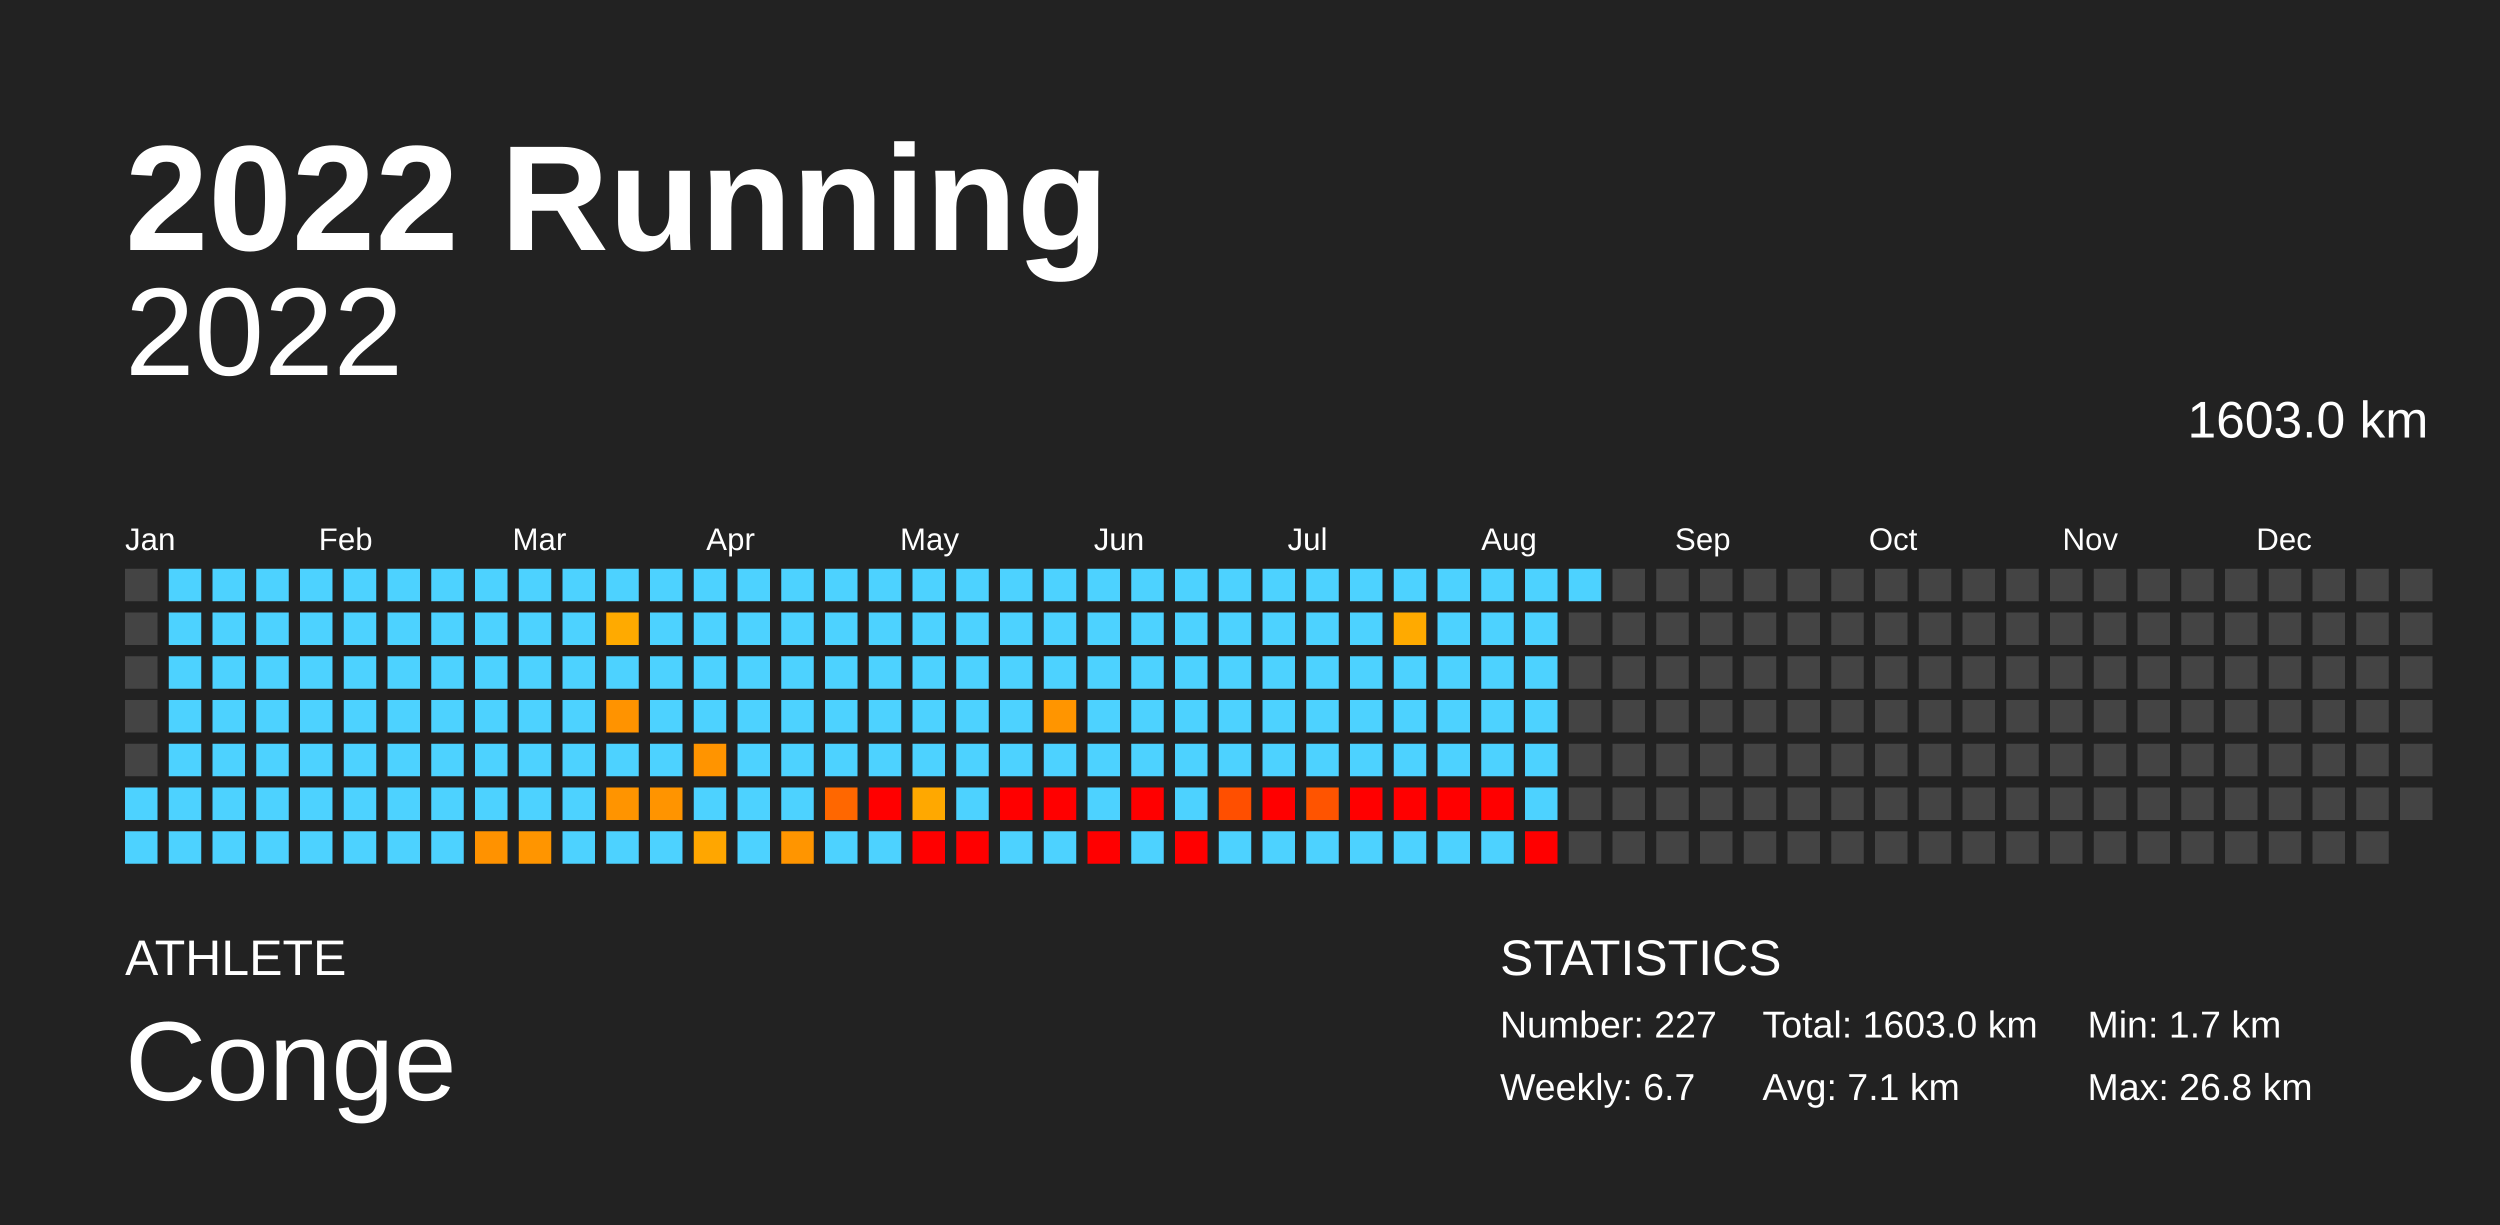
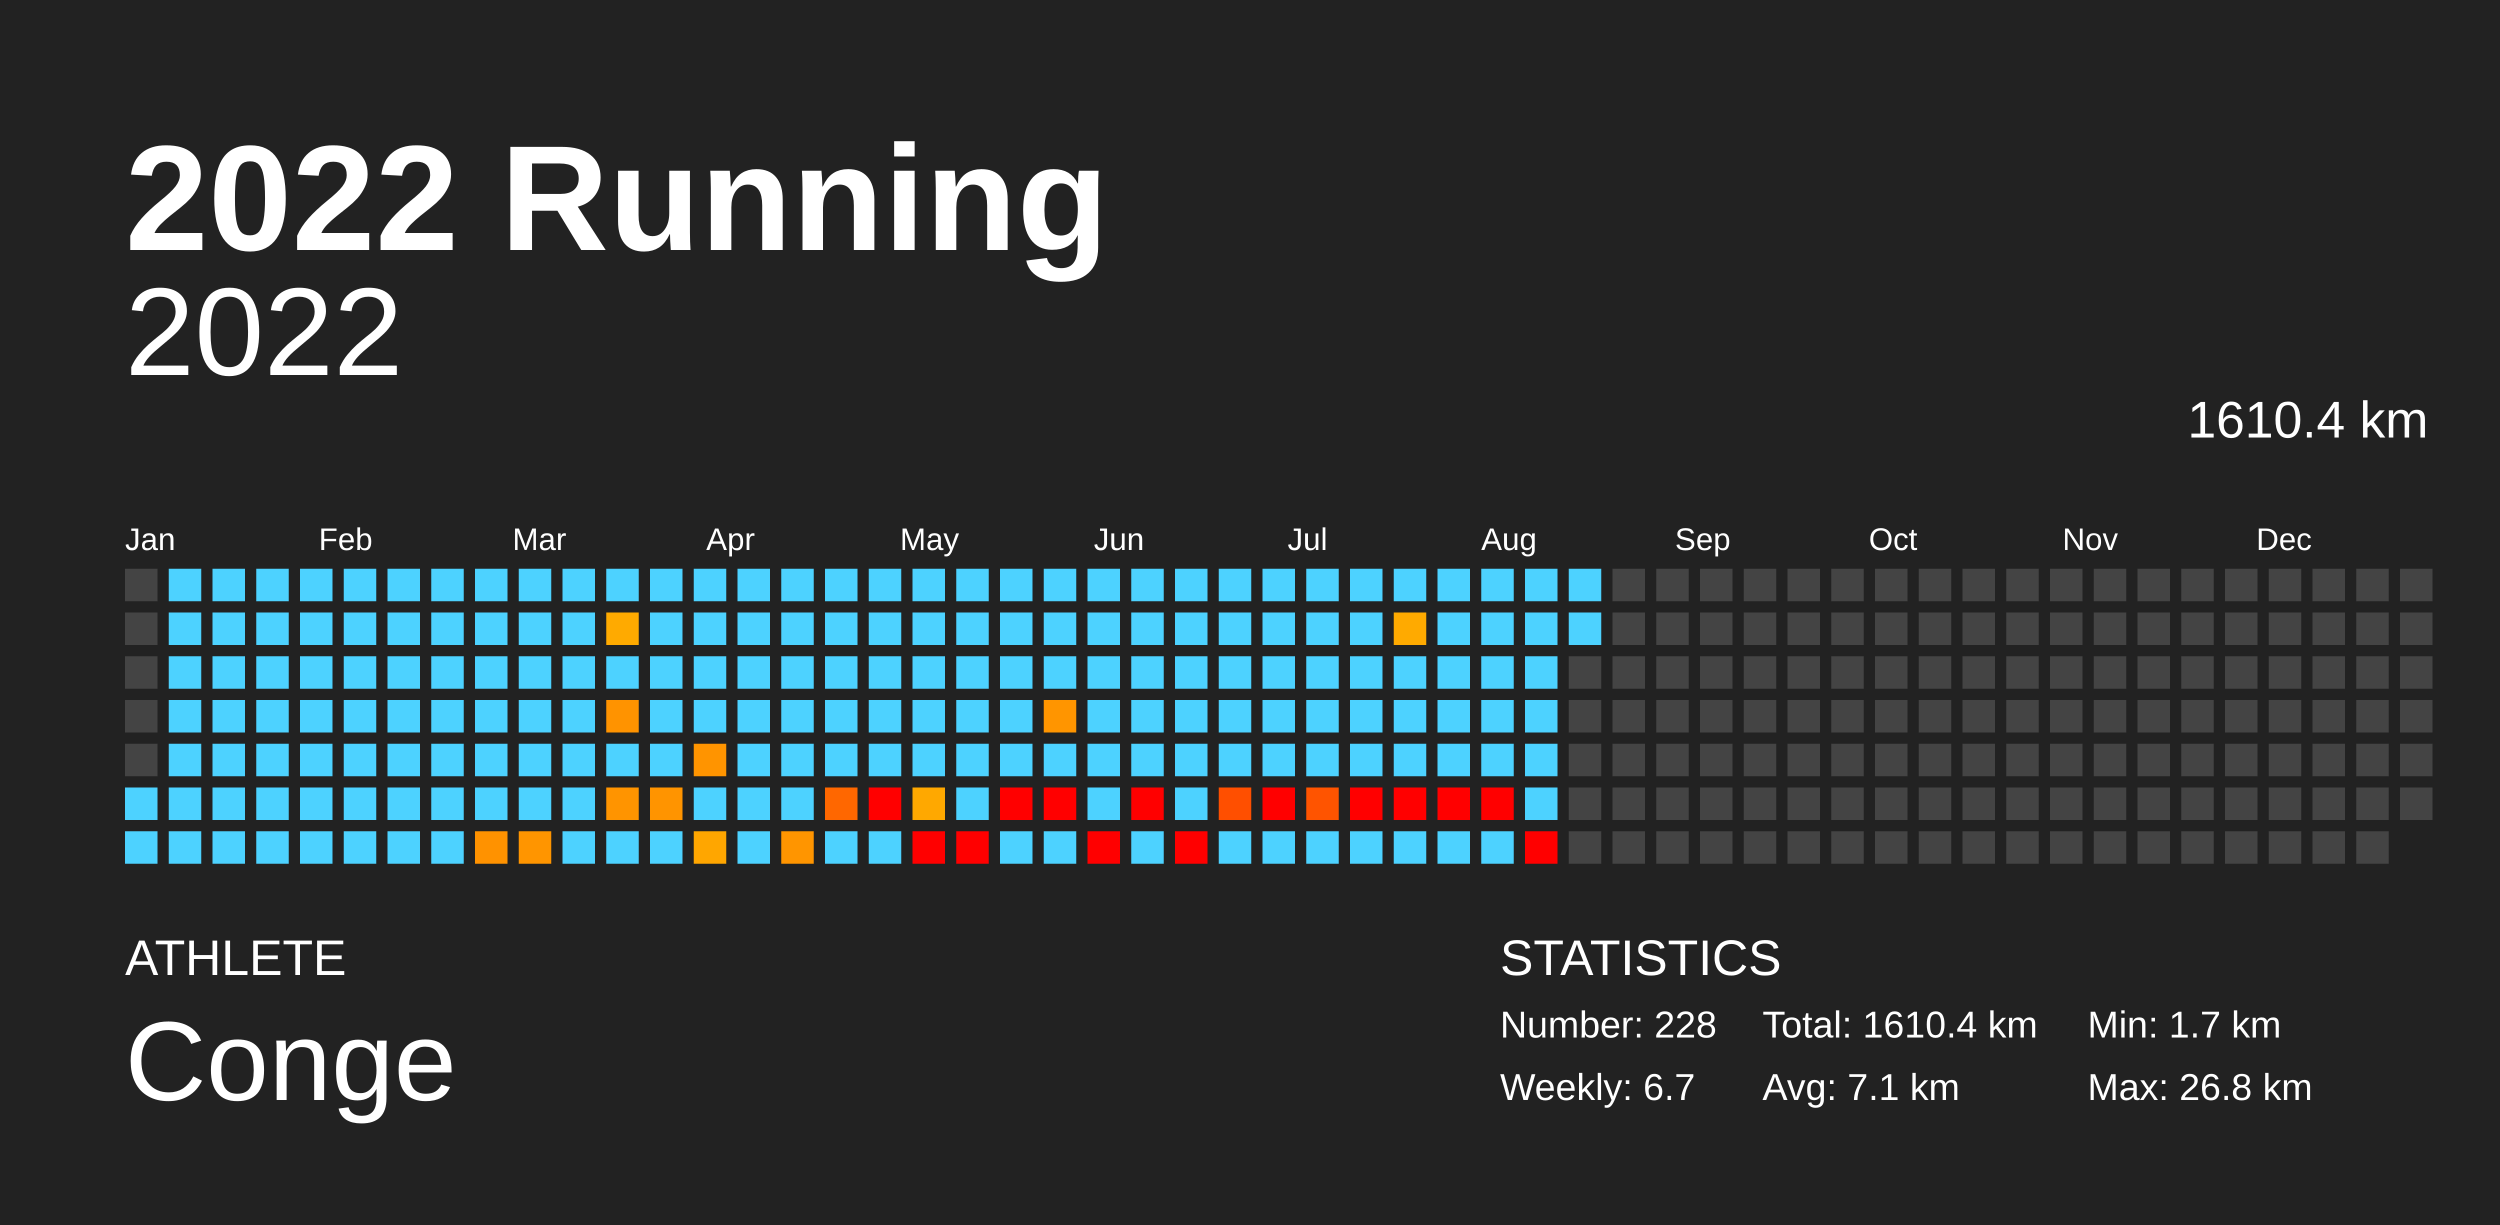
<svg xmlns="http://www.w3.org/2000/svg" baseProfile="full" height="98mm" version="1.1" viewBox="0,0,200,98" width="200mm">
  <defs />
  <rect fill="#222222" height="98" width="200" x="0" y="0" />
  <text fill="#FFFFFF" style="font-size:12px; font-family:Arial; font-weight:bold;" x="10" y="20">2022 Running</text>
  <text fill="#FFFFFF" style="font-size:4px; font-family:Arial" x="10" y="78">ATHLETE</text>
  <text fill="#FFFFFF" style="font-size:9px; font-family:Arial" x="10" y="88">Conge</text>
  <text fill="#FFFFFF" style="font-size:4px; font-family:Arial" x="120" y="78">STATISTICS</text>
-   <text fill="#FFFFFF" style="font-size:3px; font-family:Arial" x="120" y="83">Number: 227</text>
+   <text fill="#FFFFFF" style="font-size:3px; font-family:Arial" x="120" y="83">Number: 228</text>
  <text fill="#FFFFFF" style="font-size:3px; font-family:Arial" x="120" y="88">Weekly: 6.7</text>
-   <text fill="#FFFFFF" style="font-size:3px; font-family:Arial" x="141" y="83">Total: 1603.0 km</text>
+   <text fill="#FFFFFF" style="font-size:3px; font-family:Arial" x="141" y="83">Total: 1610.4 km</text>
  <text fill="#FFFFFF" style="font-size:3px; font-family:Arial" x="141" y="88">Avg: 7.1 km</text>
  <text fill="#FFFFFF" style="font-size:3px; font-family:Arial" x="167" y="83">Min: 1.7 km</text>
  <text fill="#FFFFFF" style="font-size:3px; font-family:Arial" x="167" y="88">Max: 26.8 km</text>
  <text alignment-baseline="hanging" fill="#FFFFFF" style="font-size:10.0px; font-family:Arial;" x="10" y="30">2022</text>
-   <text alignment-baseline="hanging" fill="#FFFFFF" style="font-size:4.125px; font-family:Arial;" x="175" y="35">1603.0 km</text>
+   <text alignment-baseline="hanging" fill="#FFFFFF" style="font-size:4.125px; font-family:Arial;" x="175" y="35">1610.4 km</text>
  <text fill="#FFFFFF" style="font-size:2.5px; font-family:Arial" x="10.0" y="44">Jan</text>
  <text fill="#FFFFFF" style="font-size:2.5px; font-family:Arial" x="25.5" y="44">Feb</text>
  <text fill="#FFFFFF" style="font-size:2.5px; font-family:Arial" x="41.0" y="44">Mar</text>
  <text fill="#FFFFFF" style="font-size:2.5px; font-family:Arial" x="56.5" y="44">Apr</text>
  <text fill="#FFFFFF" style="font-size:2.5px; font-family:Arial" x="72.0" y="44">May</text>
  <text fill="#FFFFFF" style="font-size:2.5px; font-family:Arial" x="87.5" y="44">Jun</text>
  <text fill="#FFFFFF" style="font-size:2.5px; font-family:Arial" x="103.0" y="44">Jul</text>
  <text fill="#FFFFFF" style="font-size:2.5px; font-family:Arial" x="118.5" y="44">Aug</text>
  <text fill="#FFFFFF" style="font-size:2.5px; font-family:Arial" x="134.0" y="44">Sep</text>
  <text fill="#FFFFFF" style="font-size:2.5px; font-family:Arial" x="149.5" y="44">Oct</text>
  <text fill="#FFFFFF" style="font-size:2.5px; font-family:Arial" x="165.0" y="44">Nov</text>
  <text fill="#FFFFFF" style="font-size:2.5px; font-family:Arial" x="180.5" y="44">Dec</text>
  <rect fill="#444444" height="2.6" width="2.6" x="10.0" y="45.5" />
  <rect fill="#444444" height="2.6" width="2.6" x="10.0" y="49.0" />
  <rect fill="#444444" height="2.6" width="2.6" x="10.0" y="52.5" />
  <rect fill="#444444" height="2.6" width="2.6" x="10.0" y="56.0" />
  <rect fill="#444444" height="2.6" width="2.6" x="10.0" y="59.5" />
  <rect fill="#4dd2ff" height="2.6" width="2.6" x="10.0" y="63.0" />
  <rect fill="#4dd2ff" height="2.6" width="2.6" x="10.0" y="66.5" />
  <rect fill="#4dd2ff" height="2.6" width="2.6" x="13.5" y="45.5" />
  <rect fill="#4dd2ff" height="2.6" width="2.6" x="13.5" y="49.0" />
  <rect fill="#4dd2ff" height="2.6" width="2.6" x="13.5" y="52.5" />
  <rect fill="#4dd2ff" height="2.6" width="2.6" x="13.5" y="56.0" />
  <rect fill="#4dd2ff" height="2.6" width="2.6" x="13.5" y="59.5" />
  <rect fill="#4dd2ff" height="2.6" width="2.6" x="13.5" y="63.0" />
  <rect fill="#4dd2ff" height="2.6" width="2.6" x="13.5" y="66.5" />
  <rect fill="#4dd2ff" height="2.6" width="2.6" x="17.0" y="45.5" />
  <rect fill="#4dd2ff" height="2.6" width="2.6" x="17.0" y="49.0" />
  <rect fill="#4dd2ff" height="2.6" width="2.6" x="17.0" y="52.5" />
  <rect fill="#4dd2ff" height="2.6" width="2.6" x="17.0" y="56.0" />
  <rect fill="#4dd2ff" height="2.6" width="2.6" x="17.0" y="59.5" />
  <rect fill="#4dd2ff" height="2.6" width="2.6" x="17.0" y="63.0" />
  <rect fill="#4dd2ff" height="2.6" width="2.6" x="17.0" y="66.5" />
  <rect fill="#4dd2ff" height="2.6" width="2.6" x="20.5" y="45.5" />
  <rect fill="#4dd2ff" height="2.6" width="2.6" x="20.5" y="49.0" />
  <rect fill="#4dd2ff" height="2.6" width="2.6" x="20.5" y="52.5" />
  <rect fill="#4dd2ff" height="2.6" width="2.6" x="20.5" y="56.0" />
  <rect fill="#4dd2ff" height="2.6" width="2.6" x="20.5" y="59.5" />
  <rect fill="#4dd2ff" height="2.6" width="2.6" x="20.5" y="63.0" />
  <rect fill="#4dd2ff" height="2.6" width="2.6" x="20.5" y="66.5" />
  <rect fill="#4dd2ff" height="2.6" width="2.6" x="24.0" y="45.5" />
  <rect fill="#4dd2ff" height="2.6" width="2.6" x="24.0" y="49.0" />
  <rect fill="#4dd2ff" height="2.6" width="2.6" x="24.0" y="52.5" />
  <rect fill="#4dd2ff" height="2.6" width="2.6" x="24.0" y="56.0" />
  <rect fill="#4dd2ff" height="2.6" width="2.6" x="24.0" y="59.5" />
  <rect fill="#4dd2ff" height="2.6" width="2.6" x="24.0" y="63.0" />
  <rect fill="#4dd2ff" height="2.6" width="2.6" x="24.0" y="66.5" />
  <rect fill="#4dd2ff" height="2.6" width="2.6" x="27.5" y="45.5" />
  <rect fill="#4dd2ff" height="2.6" width="2.6" x="27.5" y="49.0" />
  <rect fill="#4dd2ff" height="2.6" width="2.6" x="27.5" y="52.5" />
  <rect fill="#4dd2ff" height="2.6" width="2.6" x="27.5" y="56.0" />
  <rect fill="#4dd2ff" height="2.6" width="2.6" x="27.5" y="59.5" />
  <rect fill="#4dd2ff" height="2.6" width="2.6" x="27.5" y="63.0" />
  <rect fill="#4dd2ff" height="2.6" width="2.6" x="27.5" y="66.5" />
  <rect fill="#4dd2ff" height="2.6" width="2.6" x="31.0" y="45.5" />
  <rect fill="#4dd2ff" height="2.6" width="2.6" x="31.0" y="49.0" />
  <rect fill="#4dd2ff" height="2.6" width="2.6" x="31.0" y="52.5" />
  <rect fill="#4dd2ff" height="2.6" width="2.6" x="31.0" y="56.0" />
  <rect fill="#4dd2ff" height="2.6" width="2.6" x="31.0" y="59.5" />
  <rect fill="#4dd2ff" height="2.6" width="2.6" x="31.0" y="63.0" />
  <rect fill="#4dd2ff" height="2.6" width="2.6" x="31.0" y="66.5" />
  <rect fill="#4dd2ff" height="2.6" width="2.6" x="34.5" y="45.5" />
  <rect fill="#4dd2ff" height="2.6" width="2.6" x="34.5" y="49.0" />
  <rect fill="#4dd2ff" height="2.6" width="2.6" x="34.5" y="52.5" />
  <rect fill="#4dd2ff" height="2.6" width="2.6" x="34.5" y="56.0" />
  <rect fill="#4dd2ff" height="2.6" width="2.6" x="34.5" y="59.5" />
  <rect fill="#4dd2ff" height="2.6" width="2.6" x="34.5" y="63.0" />
  <rect fill="#4dd2ff" height="2.6" width="2.6" x="34.5" y="66.5" />
  <rect fill="#4dd2ff" height="2.6" width="2.6" x="38.0" y="45.5" />
  <rect fill="#4dd2ff" height="2.6" width="2.6" x="38.0" y="49.0" />
  <rect fill="#4dd2ff" height="2.6" width="2.6" x="38.0" y="52.5" />
  <rect fill="#4dd2ff" height="2.6" width="2.6" x="38.0" y="56.0" />
  <rect fill="#4dd2ff" height="2.6" width="2.6" x="38.0" y="59.5" />
  <rect fill="#4dd2ff" height="2.6" width="2.6" x="38.0" y="63.0" />
  <rect fill="#ff9200" height="2.6" width="2.6" x="38.0" y="66.5" />
  <rect fill="#4dd2ff" height="2.6" width="2.6" x="41.5" y="45.5" />
  <rect fill="#4dd2ff" height="2.6" width="2.6" x="41.5" y="49.0" />
  <rect fill="#4dd2ff" height="2.6" width="2.6" x="41.5" y="52.5" />
  <rect fill="#4dd2ff" height="2.6" width="2.6" x="41.5" y="56.0" />
  <rect fill="#4dd2ff" height="2.6" width="2.6" x="41.5" y="59.5" />
  <rect fill="#4dd2ff" height="2.6" width="2.6" x="41.5" y="63.0" />
  <rect fill="#ff9500" height="2.6" width="2.6" x="41.5" y="66.5" />
  <rect fill="#4dd2ff" height="2.6" width="2.6" x="45.0" y="45.5" />
  <rect fill="#4dd2ff" height="2.6" width="2.6" x="45.0" y="49.0" />
  <rect fill="#4dd2ff" height="2.6" width="2.6" x="45.0" y="52.5" />
  <rect fill="#4dd2ff" height="2.6" width="2.6" x="45.0" y="56.0" />
  <rect fill="#4dd2ff" height="2.6" width="2.6" x="45.0" y="59.5" />
  <rect fill="#4dd2ff" height="2.6" width="2.6" x="45.0" y="63.0" />
  <rect fill="#4dd2ff" height="2.6" width="2.6" x="45.0" y="66.5" />
  <rect fill="#4dd2ff" height="2.6" width="2.6" x="48.5" y="45.5" />
  <rect fill="#ffaa00" height="2.6" width="2.6" x="48.5" y="49.0" />
  <rect fill="#4dd2ff" height="2.6" width="2.6" x="48.5" y="52.5" />
  <rect fill="#ff9300" height="2.6" width="2.6" x="48.5" y="56.0" />
  <rect fill="#4dd2ff" height="2.6" width="2.6" x="48.5" y="59.5" />
  <rect fill="#ff9400" height="2.6" width="2.6" x="48.5" y="63.0" />
  <rect fill="#4dd2ff" height="2.6" width="2.6" x="48.5" y="66.5" />
  <rect fill="#4dd2ff" height="2.6" width="2.6" x="52.0" y="45.5" />
  <rect fill="#4dd2ff" height="2.6" width="2.6" x="52.0" y="49.0" />
  <rect fill="#4dd2ff" height="2.6" width="2.6" x="52.0" y="52.5" />
  <rect fill="#4dd2ff" height="2.6" width="2.6" x="52.0" y="56.0" />
  <rect fill="#4dd2ff" height="2.6" width="2.6" x="52.0" y="59.5" />
  <rect fill="#ff9400" height="2.6" width="2.6" x="52.0" y="63.0" />
  <rect fill="#4dd2ff" height="2.6" width="2.6" x="52.0" y="66.5" />
  <rect fill="#4dd2ff" height="2.6" width="2.6" x="55.5" y="45.5" />
  <rect fill="#4dd2ff" height="2.6" width="2.6" x="55.5" y="49.0" />
  <rect fill="#4dd2ff" height="2.6" width="2.6" x="55.5" y="52.5" />
  <rect fill="#4dd2ff" height="2.6" width="2.6" x="55.5" y="56.0" />
  <rect fill="#ff9400" height="2.6" width="2.6" x="55.5" y="59.5" />
  <rect fill="#4dd2ff" height="2.6" width="2.6" x="55.5" y="63.0" />
  <rect fill="#ffa600" height="2.6" width="2.6" x="55.5" y="66.5" />
  <rect fill="#4dd2ff" height="2.6" width="2.6" x="59.0" y="45.5" />
  <rect fill="#4dd2ff" height="2.6" width="2.6" x="59.0" y="49.0" />
  <rect fill="#4dd2ff" height="2.6" width="2.6" x="59.0" y="52.5" />
  <rect fill="#4dd2ff" height="2.6" width="2.6" x="59.0" y="56.0" />
  <rect fill="#4dd2ff" height="2.6" width="2.6" x="59.0" y="59.5" />
  <rect fill="#4dd2ff" height="2.6" width="2.6" x="59.0" y="63.0" />
  <rect fill="#4dd2ff" height="2.6" width="2.6" x="59.0" y="66.5" />
  <rect fill="#4dd2ff" height="2.6" width="2.6" x="62.5" y="45.5" />
  <rect fill="#4dd2ff" height="2.6" width="2.6" x="62.5" y="49.0" />
  <rect fill="#4dd2ff" height="2.6" width="2.6" x="62.5" y="52.5" />
  <rect fill="#4dd2ff" height="2.6" width="2.6" x="62.5" y="56.0" />
  <rect fill="#4dd2ff" height="2.6" width="2.6" x="62.5" y="59.5" />
  <rect fill="#4dd2ff" height="2.6" width="2.6" x="62.5" y="63.0" />
  <rect fill="#ff9500" height="2.6" width="2.6" x="62.5" y="66.5" />
  <rect fill="#4dd2ff" height="2.6" width="2.6" x="66.0" y="45.5" />
  <rect fill="#4dd2ff" height="2.6" width="2.6" x="66.0" y="49.0" />
  <rect fill="#4dd2ff" height="2.6" width="2.6" x="66.0" y="52.5" />
  <rect fill="#4dd2ff" height="2.6" width="2.6" x="66.0" y="56.0" />
  <rect fill="#4dd2ff" height="2.6" width="2.6" x="66.0" y="59.5" />
  <rect fill="#ff6700" height="2.6" width="2.6" x="66.0" y="63.0" />
  <rect fill="#4dd2ff" height="2.6" width="2.6" x="66.0" y="66.5" />
  <rect fill="#4dd2ff" height="2.6" width="2.6" x="69.5" y="45.5" />
  <rect fill="#4dd2ff" height="2.6" width="2.6" x="69.5" y="49.0" />
  <rect fill="#4dd2ff" height="2.6" width="2.6" x="69.5" y="52.5" />
  <rect fill="#4dd2ff" height="2.6" width="2.6" x="69.5" y="56.0" />
  <rect fill="#4dd2ff" height="2.6" width="2.6" x="69.5" y="59.5" />
  <rect fill="red" height="2.6" width="2.6" x="69.5" y="63.0" />
  <rect fill="#4dd2ff" height="2.6" width="2.6" x="69.5" y="66.5" />
  <rect fill="#4dd2ff" height="2.6" width="2.6" x="73.0" y="45.5" />
  <rect fill="#4dd2ff" height="2.6" width="2.6" x="73.0" y="49.0" />
  <rect fill="#4dd2ff" height="2.6" width="2.6" x="73.0" y="52.5" />
  <rect fill="#4dd2ff" height="2.6" width="2.6" x="73.0" y="56.0" />
  <rect fill="#4dd2ff" height="2.6" width="2.6" x="73.0" y="59.5" />
  <rect fill="#ffa800" height="2.6" width="2.6" x="73.0" y="63.0" />
  <rect fill="red" height="2.6" width="2.6" x="73.0" y="66.5" />
  <rect fill="#4dd2ff" height="2.6" width="2.6" x="76.5" y="45.5" />
  <rect fill="#4dd2ff" height="2.6" width="2.6" x="76.5" y="49.0" />
  <rect fill="#4dd2ff" height="2.6" width="2.6" x="76.5" y="52.5" />
  <rect fill="#4dd2ff" height="2.6" width="2.6" x="76.5" y="56.0" />
  <rect fill="#4dd2ff" height="2.6" width="2.6" x="76.5" y="59.5" />
  <rect fill="#4dd2ff" height="2.6" width="2.6" x="76.5" y="63.0" />
  <rect fill="red" height="2.6" width="2.6" x="76.5" y="66.5" />
  <rect fill="#4dd2ff" height="2.6" width="2.6" x="80.0" y="45.5" />
  <rect fill="#4dd2ff" height="2.6" width="2.6" x="80.0" y="49.0" />
  <rect fill="#4dd2ff" height="2.6" width="2.6" x="80.0" y="52.5" />
  <rect fill="#4dd2ff" height="2.6" width="2.6" x="80.0" y="56.0" />
  <rect fill="#4dd2ff" height="2.6" width="2.6" x="80.0" y="59.5" />
  <rect fill="red" height="2.6" width="2.6" x="80.0" y="63.0" />
  <rect fill="#4dd2ff" height="2.6" width="2.6" x="80.0" y="66.5" />
  <rect fill="#4dd2ff" height="2.6" width="2.6" x="83.5" y="45.5" />
  <rect fill="#4dd2ff" height="2.6" width="2.6" x="83.5" y="49.0" />
  <rect fill="#4dd2ff" height="2.6" width="2.6" x="83.5" y="52.5" />
  <rect fill="#ff9500" height="2.6" width="2.6" x="83.5" y="56.0" />
  <rect fill="#4dd2ff" height="2.6" width="2.6" x="83.5" y="59.5" />
  <rect fill="red" height="2.6" width="2.6" x="83.5" y="63.0" />
  <rect fill="#4dd2ff" height="2.6" width="2.6" x="83.5" y="66.5" />
  <rect fill="#4dd2ff" height="2.6" width="2.6" x="87.0" y="45.5" />
  <rect fill="#4dd2ff" height="2.6" width="2.6" x="87.0" y="49.0" />
  <rect fill="#4dd2ff" height="2.6" width="2.6" x="87.0" y="52.5" />
  <rect fill="#4dd2ff" height="2.6" width="2.6" x="87.0" y="56.0" />
  <rect fill="#4dd2ff" height="2.6" width="2.6" x="87.0" y="59.5" />
  <rect fill="#4dd2ff" height="2.6" width="2.6" x="87.0" y="63.0" />
  <rect fill="red" height="2.6" width="2.6" x="87.0" y="66.5" />
  <rect fill="#4dd2ff" height="2.6" width="2.6" x="90.5" y="45.5" />
  <rect fill="#4dd2ff" height="2.6" width="2.6" x="90.5" y="49.0" />
  <rect fill="#4dd2ff" height="2.6" width="2.6" x="90.5" y="52.5" />
  <rect fill="#4dd2ff" height="2.6" width="2.6" x="90.5" y="56.0" />
  <rect fill="#4dd2ff" height="2.6" width="2.6" x="90.5" y="59.5" />
  <rect fill="red" height="2.6" width="2.6" x="90.5" y="63.0" />
  <rect fill="#4dd2ff" height="2.6" width="2.6" x="90.5" y="66.5" />
  <rect fill="#4dd2ff" height="2.6" width="2.6" x="94.0" y="45.5" />
  <rect fill="#4dd2ff" height="2.6" width="2.6" x="94.0" y="49.0" />
  <rect fill="#4dd2ff" height="2.6" width="2.6" x="94.0" y="52.5" />
  <rect fill="#4dd2ff" height="2.6" width="2.6" x="94.0" y="56.0" />
  <rect fill="#4dd2ff" height="2.6" width="2.6" x="94.0" y="59.5" />
  <rect fill="#4dd2ff" height="2.6" width="2.6" x="94.0" y="63.0" />
  <rect fill="red" height="2.6" width="2.6" x="94.0" y="66.5" />
  <rect fill="#4dd2ff" height="2.6" width="2.6" x="97.5" y="45.5" />
  <rect fill="#4dd2ff" height="2.6" width="2.6" x="97.5" y="49.0" />
  <rect fill="#4dd2ff" height="2.6" width="2.6" x="97.5" y="52.5" />
  <rect fill="#4dd2ff" height="2.6" width="2.6" x="97.5" y="56.0" />
  <rect fill="#4dd2ff" height="2.6" width="2.6" x="97.5" y="59.5" />
  <rect fill="#ff4f00" height="2.6" width="2.6" x="97.5" y="63.0" />
  <rect fill="#4dd2ff" height="2.6" width="2.6" x="97.5" y="66.5" />
  <rect fill="#4dd2ff" height="2.6" width="2.6" x="101.0" y="45.5" />
  <rect fill="#4dd2ff" height="2.6" width="2.6" x="101.0" y="49.0" />
  <rect fill="#4dd2ff" height="2.6" width="2.6" x="101.0" y="52.5" />
  <rect fill="#4dd2ff" height="2.6" width="2.6" x="101.0" y="56.0" />
  <rect fill="#4dd2ff" height="2.6" width="2.6" x="101.0" y="59.5" />
  <rect fill="red" height="2.6" width="2.6" x="101.0" y="63.0" />
  <rect fill="#4dd2ff" height="2.6" width="2.6" x="101.0" y="66.5" />
  <rect fill="#4dd2ff" height="2.6" width="2.6" x="104.5" y="45.5" />
  <rect fill="#4dd2ff" height="2.6" width="2.6" x="104.5" y="49.0" />
  <rect fill="#4dd2ff" height="2.6" width="2.6" x="104.5" y="52.5" />
  <rect fill="#4dd2ff" height="2.6" width="2.6" x="104.5" y="56.0" />
  <rect fill="#4dd2ff" height="2.6" width="2.6" x="104.5" y="59.5" />
  <rect fill="#ff5400" height="2.6" width="2.6" x="104.5" y="63.0" />
  <rect fill="#4dd2ff" height="2.6" width="2.6" x="104.5" y="66.5" />
  <rect fill="#4dd2ff" height="2.6" width="2.6" x="108.0" y="45.5" />
  <rect fill="#4dd2ff" height="2.6" width="2.6" x="108.0" y="49.0" />
  <rect fill="#4dd2ff" height="2.6" width="2.6" x="108.0" y="52.5" />
  <rect fill="#4dd2ff" height="2.6" width="2.6" x="108.0" y="56.0" />
  <rect fill="#4dd2ff" height="2.6" width="2.6" x="108.0" y="59.5" />
  <rect fill="red" height="2.6" width="2.6" x="108.0" y="63.0" />
  <rect fill="#4dd2ff" height="2.6" width="2.6" x="108.0" y="66.5" />
  <rect fill="#4dd2ff" height="2.6" width="2.6" x="111.5" y="45.5" />
  <rect fill="#ffaa00" height="2.6" width="2.6" x="111.5" y="49.0" />
  <rect fill="#4dd2ff" height="2.6" width="2.6" x="111.5" y="52.5" />
  <rect fill="#4dd2ff" height="2.6" width="2.6" x="111.5" y="56.0" />
  <rect fill="#4dd2ff" height="2.6" width="2.6" x="111.5" y="59.5" />
  <rect fill="red" height="2.6" width="2.6" x="111.5" y="63.0" />
  <rect fill="#4dd2ff" height="2.6" width="2.6" x="111.5" y="66.5" />
  <rect fill="#4dd2ff" height="2.6" width="2.6" x="115.0" y="45.5" />
  <rect fill="#4dd2ff" height="2.6" width="2.6" x="115.0" y="49.0" />
  <rect fill="#4dd2ff" height="2.6" width="2.6" x="115.0" y="52.5" />
  <rect fill="#4dd2ff" height="2.6" width="2.6" x="115.0" y="56.0" />
  <rect fill="#4dd2ff" height="2.6" width="2.6" x="115.0" y="59.5" />
  <rect fill="red" height="2.6" width="2.6" x="115.0" y="63.0" />
  <rect fill="#4dd2ff" height="2.6" width="2.6" x="115.0" y="66.5" />
  <rect fill="#4dd2ff" height="2.6" width="2.6" x="118.5" y="45.5" />
  <rect fill="#4dd2ff" height="2.6" width="2.6" x="118.5" y="49.0" />
  <rect fill="#4dd2ff" height="2.6" width="2.6" x="118.5" y="52.5" />
  <rect fill="#4dd2ff" height="2.6" width="2.6" x="118.5" y="56.0" />
  <rect fill="#4dd2ff" height="2.6" width="2.6" x="118.5" y="59.5" />
  <rect fill="red" height="2.6" width="2.6" x="118.5" y="63.0" />
  <rect fill="#4dd2ff" height="2.6" width="2.6" x="118.5" y="66.5" />
  <rect fill="#4dd2ff" height="2.6" width="2.6" x="122.0" y="45.5" />
  <rect fill="#4dd2ff" height="2.6" width="2.6" x="122.0" y="49.0" />
  <rect fill="#4dd2ff" height="2.6" width="2.6" x="122.0" y="52.5" />
  <rect fill="#4dd2ff" height="2.6" width="2.6" x="122.0" y="56.0" />
  <rect fill="#4dd2ff" height="2.6" width="2.6" x="122.0" y="59.5" />
  <rect fill="#4dd2ff" height="2.6" width="2.6" x="122.0" y="63.0" />
  <rect fill="red" height="2.6" width="2.6" x="122.0" y="66.5" />
  <rect fill="#4dd2ff" height="2.6" width="2.6" x="125.5" y="45.5" />
-   <rect fill="#444444" height="2.6" width="2.6" x="125.5" y="49.0" />
+   <rect fill="#4dd2ff" height="2.6" width="2.6" x="125.5" y="49.0" />
  <rect fill="#444444" height="2.6" width="2.6" x="125.5" y="52.5" />
  <rect fill="#444444" height="2.6" width="2.6" x="125.5" y="56.0" />
  <rect fill="#444444" height="2.6" width="2.6" x="125.5" y="59.5" />
  <rect fill="#444444" height="2.6" width="2.6" x="125.5" y="63.0" />
  <rect fill="#444444" height="2.6" width="2.6" x="125.5" y="66.5" />
  <rect fill="#444444" height="2.6" width="2.6" x="129.0" y="45.5" />
  <rect fill="#444444" height="2.6" width="2.6" x="129.0" y="49.0" />
  <rect fill="#444444" height="2.6" width="2.6" x="129.0" y="52.5" />
  <rect fill="#444444" height="2.6" width="2.6" x="129.0" y="56.0" />
  <rect fill="#444444" height="2.6" width="2.6" x="129.0" y="59.5" />
  <rect fill="#444444" height="2.6" width="2.6" x="129.0" y="63.0" />
  <rect fill="#444444" height="2.6" width="2.6" x="129.0" y="66.5" />
  <rect fill="#444444" height="2.6" width="2.6" x="132.5" y="45.5" />
  <rect fill="#444444" height="2.6" width="2.6" x="132.5" y="49.0" />
  <rect fill="#444444" height="2.6" width="2.6" x="132.5" y="52.5" />
  <rect fill="#444444" height="2.6" width="2.6" x="132.5" y="56.0" />
  <rect fill="#444444" height="2.6" width="2.6" x="132.5" y="59.5" />
  <rect fill="#444444" height="2.6" width="2.6" x="132.5" y="63.0" />
  <rect fill="#444444" height="2.6" width="2.6" x="132.5" y="66.5" />
  <rect fill="#444444" height="2.6" width="2.6" x="136.0" y="45.5" />
  <rect fill="#444444" height="2.6" width="2.6" x="136.0" y="49.0" />
  <rect fill="#444444" height="2.6" width="2.6" x="136.0" y="52.5" />
  <rect fill="#444444" height="2.6" width="2.6" x="136.0" y="56.0" />
  <rect fill="#444444" height="2.6" width="2.6" x="136.0" y="59.5" />
  <rect fill="#444444" height="2.6" width="2.6" x="136.0" y="63.0" />
  <rect fill="#444444" height="2.6" width="2.6" x="136.0" y="66.5" />
  <rect fill="#444444" height="2.6" width="2.6" x="139.5" y="45.5" />
  <rect fill="#444444" height="2.6" width="2.6" x="139.5" y="49.0" />
  <rect fill="#444444" height="2.6" width="2.6" x="139.5" y="52.5" />
  <rect fill="#444444" height="2.6" width="2.6" x="139.5" y="56.0" />
  <rect fill="#444444" height="2.6" width="2.6" x="139.5" y="59.5" />
  <rect fill="#444444" height="2.6" width="2.6" x="139.5" y="63.0" />
  <rect fill="#444444" height="2.6" width="2.6" x="139.5" y="66.5" />
  <rect fill="#444444" height="2.6" width="2.6" x="143.0" y="45.5" />
  <rect fill="#444444" height="2.6" width="2.6" x="143.0" y="49.0" />
  <rect fill="#444444" height="2.6" width="2.6" x="143.0" y="52.5" />
  <rect fill="#444444" height="2.6" width="2.6" x="143.0" y="56.0" />
  <rect fill="#444444" height="2.6" width="2.6" x="143.0" y="59.5" />
  <rect fill="#444444" height="2.6" width="2.6" x="143.0" y="63.0" />
  <rect fill="#444444" height="2.6" width="2.6" x="143.0" y="66.5" />
  <rect fill="#444444" height="2.6" width="2.6" x="146.5" y="45.5" />
  <rect fill="#444444" height="2.6" width="2.6" x="146.5" y="49.0" />
  <rect fill="#444444" height="2.6" width="2.6" x="146.5" y="52.5" />
  <rect fill="#444444" height="2.6" width="2.6" x="146.5" y="56.0" />
  <rect fill="#444444" height="2.6" width="2.6" x="146.5" y="59.5" />
  <rect fill="#444444" height="2.6" width="2.6" x="146.5" y="63.0" />
  <rect fill="#444444" height="2.6" width="2.6" x="146.5" y="66.5" />
  <rect fill="#444444" height="2.6" width="2.6" x="150.0" y="45.5" />
  <rect fill="#444444" height="2.6" width="2.6" x="150.0" y="49.0" />
  <rect fill="#444444" height="2.6" width="2.6" x="150.0" y="52.5" />
  <rect fill="#444444" height="2.6" width="2.6" x="150.0" y="56.0" />
  <rect fill="#444444" height="2.6" width="2.6" x="150.0" y="59.5" />
  <rect fill="#444444" height="2.6" width="2.6" x="150.0" y="63.0" />
  <rect fill="#444444" height="2.6" width="2.6" x="150.0" y="66.5" />
  <rect fill="#444444" height="2.6" width="2.6" x="153.5" y="45.5" />
  <rect fill="#444444" height="2.6" width="2.6" x="153.5" y="49.0" />
  <rect fill="#444444" height="2.6" width="2.6" x="153.5" y="52.5" />
  <rect fill="#444444" height="2.6" width="2.6" x="153.5" y="56.0" />
  <rect fill="#444444" height="2.6" width="2.6" x="153.5" y="59.5" />
  <rect fill="#444444" height="2.6" width="2.6" x="153.5" y="63.0" />
  <rect fill="#444444" height="2.6" width="2.6" x="153.5" y="66.5" />
  <rect fill="#444444" height="2.6" width="2.6" x="157.0" y="45.5" />
  <rect fill="#444444" height="2.6" width="2.6" x="157.0" y="49.0" />
  <rect fill="#444444" height="2.6" width="2.6" x="157.0" y="52.5" />
  <rect fill="#444444" height="2.6" width="2.6" x="157.0" y="56.0" />
  <rect fill="#444444" height="2.6" width="2.6" x="157.0" y="59.5" />
  <rect fill="#444444" height="2.6" width="2.6" x="157.0" y="63.0" />
  <rect fill="#444444" height="2.6" width="2.6" x="157.0" y="66.5" />
  <rect fill="#444444" height="2.6" width="2.6" x="160.5" y="45.5" />
  <rect fill="#444444" height="2.6" width="2.6" x="160.5" y="49.0" />
  <rect fill="#444444" height="2.6" width="2.6" x="160.5" y="52.5" />
  <rect fill="#444444" height="2.6" width="2.6" x="160.5" y="56.0" />
  <rect fill="#444444" height="2.6" width="2.6" x="160.5" y="59.5" />
  <rect fill="#444444" height="2.6" width="2.6" x="160.5" y="63.0" />
  <rect fill="#444444" height="2.6" width="2.6" x="160.5" y="66.5" />
  <rect fill="#444444" height="2.6" width="2.6" x="164.0" y="45.5" />
  <rect fill="#444444" height="2.6" width="2.6" x="164.0" y="49.0" />
  <rect fill="#444444" height="2.6" width="2.6" x="164.0" y="52.5" />
  <rect fill="#444444" height="2.6" width="2.6" x="164.0" y="56.0" />
  <rect fill="#444444" height="2.6" width="2.6" x="164.0" y="59.5" />
  <rect fill="#444444" height="2.6" width="2.6" x="164.0" y="63.0" />
  <rect fill="#444444" height="2.6" width="2.6" x="164.0" y="66.5" />
  <rect fill="#444444" height="2.6" width="2.6" x="167.5" y="45.5" />
  <rect fill="#444444" height="2.6" width="2.6" x="167.5" y="49.0" />
  <rect fill="#444444" height="2.6" width="2.6" x="167.5" y="52.5" />
  <rect fill="#444444" height="2.6" width="2.6" x="167.5" y="56.0" />
  <rect fill="#444444" height="2.6" width="2.6" x="167.5" y="59.5" />
  <rect fill="#444444" height="2.6" width="2.6" x="167.5" y="63.0" />
  <rect fill="#444444" height="2.6" width="2.6" x="167.5" y="66.5" />
  <rect fill="#444444" height="2.6" width="2.6" x="171.0" y="45.5" />
  <rect fill="#444444" height="2.6" width="2.6" x="171.0" y="49.0" />
  <rect fill="#444444" height="2.6" width="2.6" x="171.0" y="52.5" />
  <rect fill="#444444" height="2.6" width="2.6" x="171.0" y="56.0" />
  <rect fill="#444444" height="2.6" width="2.6" x="171.0" y="59.5" />
  <rect fill="#444444" height="2.6" width="2.6" x="171.0" y="63.0" />
  <rect fill="#444444" height="2.6" width="2.6" x="171.0" y="66.5" />
  <rect fill="#444444" height="2.6" width="2.6" x="174.5" y="45.5" />
  <rect fill="#444444" height="2.6" width="2.6" x="174.5" y="49.0" />
  <rect fill="#444444" height="2.6" width="2.6" x="174.5" y="52.5" />
  <rect fill="#444444" height="2.6" width="2.6" x="174.5" y="56.0" />
  <rect fill="#444444" height="2.6" width="2.6" x="174.5" y="59.5" />
  <rect fill="#444444" height="2.6" width="2.6" x="174.5" y="63.0" />
  <rect fill="#444444" height="2.6" width="2.6" x="174.5" y="66.5" />
  <rect fill="#444444" height="2.6" width="2.6" x="178.0" y="45.5" />
  <rect fill="#444444" height="2.6" width="2.6" x="178.0" y="49.0" />
  <rect fill="#444444" height="2.6" width="2.6" x="178.0" y="52.5" />
  <rect fill="#444444" height="2.6" width="2.6" x="178.0" y="56.0" />
  <rect fill="#444444" height="2.6" width="2.6" x="178.0" y="59.5" />
  <rect fill="#444444" height="2.6" width="2.6" x="178.0" y="63.0" />
  <rect fill="#444444" height="2.6" width="2.6" x="178.0" y="66.5" />
  <rect fill="#444444" height="2.6" width="2.6" x="181.5" y="45.5" />
  <rect fill="#444444" height="2.6" width="2.6" x="181.5" y="49.0" />
  <rect fill="#444444" height="2.6" width="2.6" x="181.5" y="52.5" />
  <rect fill="#444444" height="2.6" width="2.6" x="181.5" y="56.0" />
  <rect fill="#444444" height="2.6" width="2.6" x="181.5" y="59.5" />
  <rect fill="#444444" height="2.6" width="2.6" x="181.5" y="63.0" />
  <rect fill="#444444" height="2.6" width="2.6" x="181.5" y="66.5" />
  <rect fill="#444444" height="2.6" width="2.6" x="185.0" y="45.5" />
  <rect fill="#444444" height="2.6" width="2.6" x="185.0" y="49.0" />
  <rect fill="#444444" height="2.6" width="2.6" x="185.0" y="52.5" />
  <rect fill="#444444" height="2.6" width="2.6" x="185.0" y="56.0" />
  <rect fill="#444444" height="2.6" width="2.6" x="185.0" y="59.5" />
  <rect fill="#444444" height="2.6" width="2.6" x="185.0" y="63.0" />
  <rect fill="#444444" height="2.6" width="2.6" x="185.0" y="66.5" />
  <rect fill="#444444" height="2.6" width="2.6" x="188.5" y="45.5" />
  <rect fill="#444444" height="2.6" width="2.6" x="188.5" y="49.0" />
  <rect fill="#444444" height="2.6" width="2.6" x="188.5" y="52.5" />
  <rect fill="#444444" height="2.6" width="2.6" x="188.5" y="56.0" />
  <rect fill="#444444" height="2.6" width="2.6" x="188.5" y="59.5" />
  <rect fill="#444444" height="2.6" width="2.6" x="188.5" y="63.0" />
  <rect fill="#444444" height="2.6" width="2.6" x="188.5" y="66.5" />
  <rect fill="#444444" height="2.6" width="2.6" x="192.0" y="45.5" />
  <rect fill="#444444" height="2.6" width="2.6" x="192.0" y="49.0" />
  <rect fill="#444444" height="2.6" width="2.6" x="192.0" y="52.5" />
  <rect fill="#444444" height="2.6" width="2.6" x="192.0" y="56.0" />
  <rect fill="#444444" height="2.6" width="2.6" x="192.0" y="59.5" />
  <rect fill="#444444" height="2.6" width="2.6" x="192.0" y="63.0" />
</svg>
